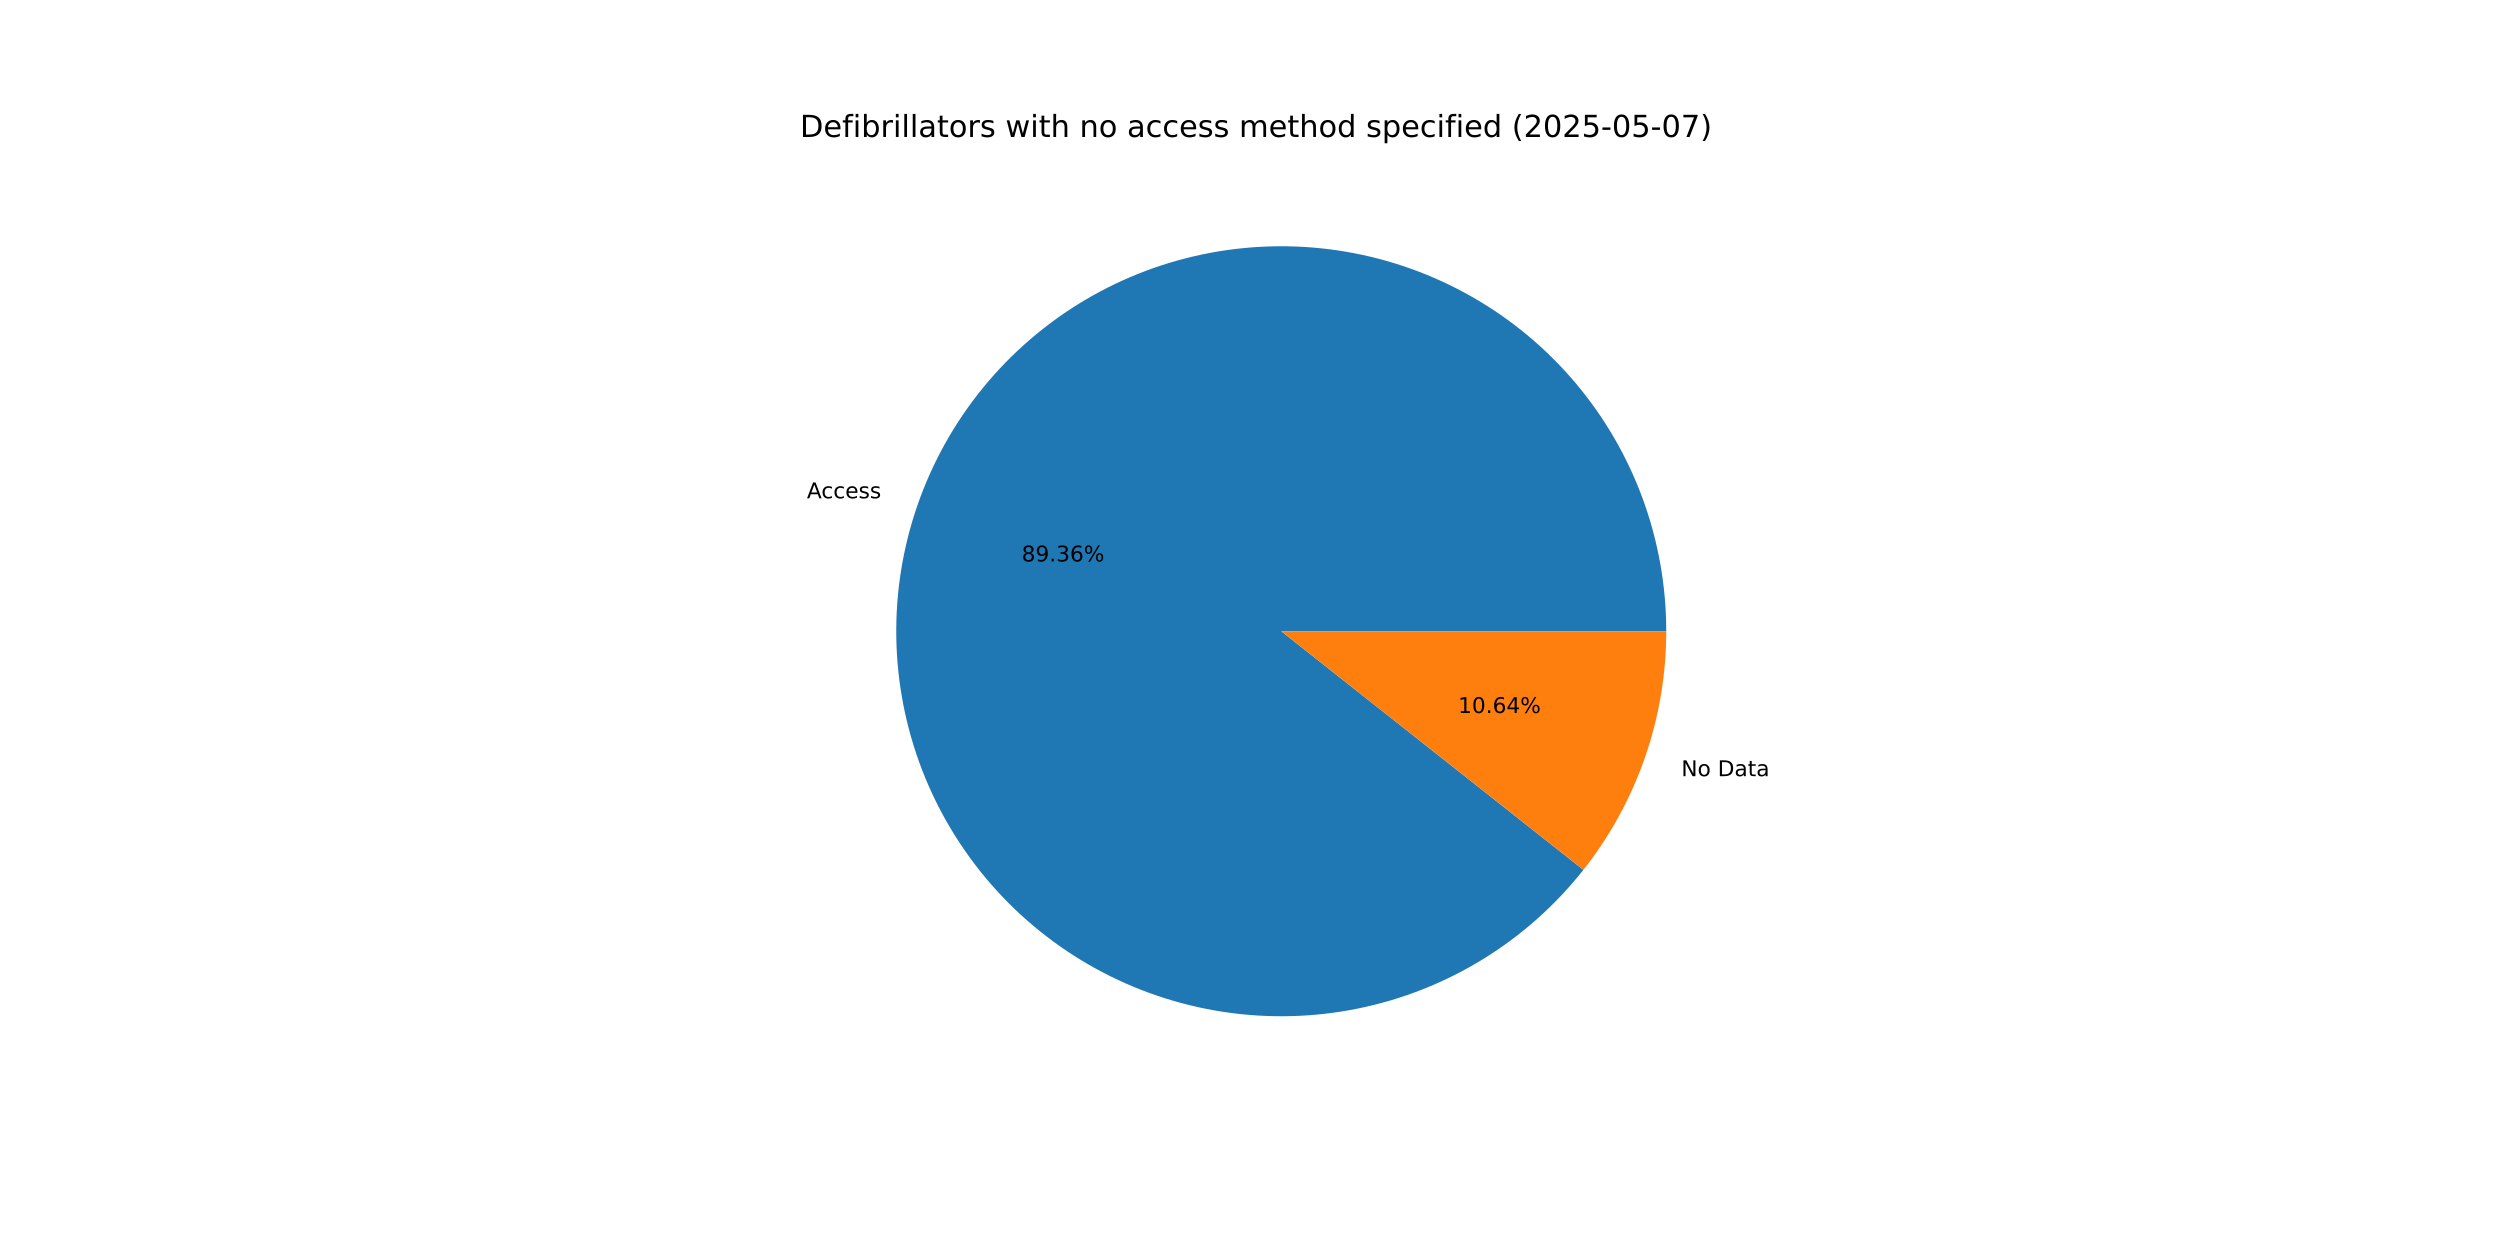
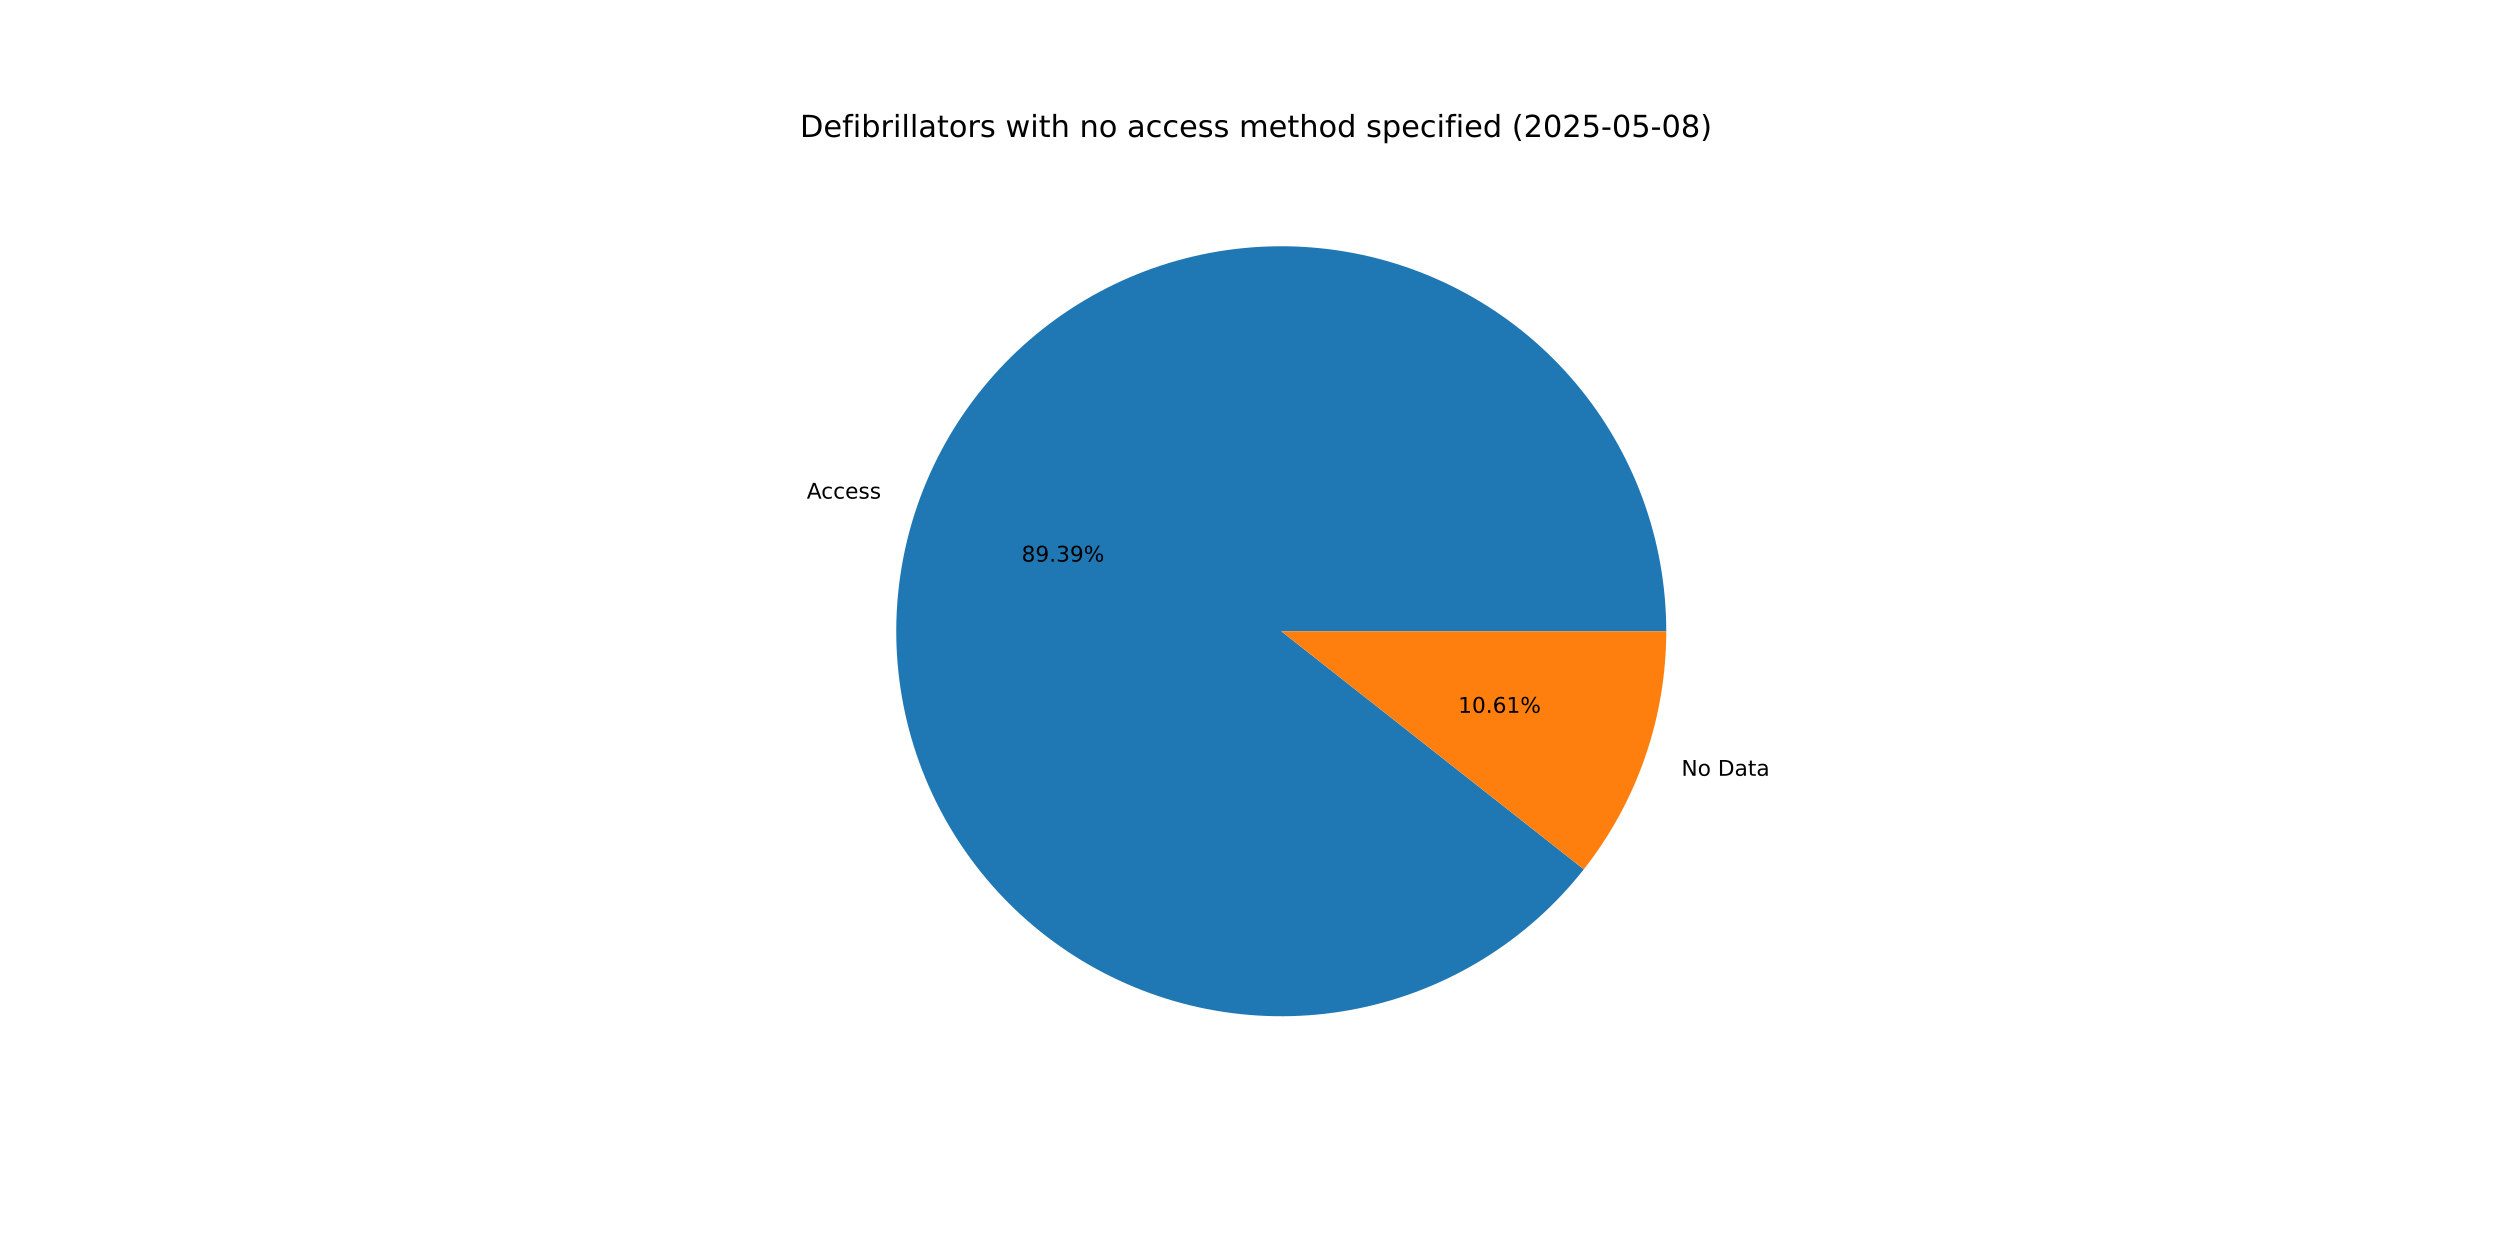
<svg xmlns="http://www.w3.org/2000/svg" xmlns:xlink="http://www.w3.org/1999/xlink" width="1152pt" height="576pt" viewBox="0 0 1152 576" version="1.1">
  <defs>
    <style type="text/css">*{stroke-linejoin: round; stroke-linecap: butt}</style>
  </defs>
  <g id="figure_1">
    <g id="patch_1">
      <path d="M 0 576  L 1152 576  L 1152 0  L 0 0  z " style="fill: #ffffff" />
    </g>
    <g id="axes_1">
      <g id="patch_2">
-         <path d="M 767.808 290.88  C 767.808 270.075 764.148 249.431 756.996 229.894  C 749.844 210.357 739.311 192.229 725.879 176.341  C 712.446 160.453 696.324 147.051 678.248 136.749  C 660.173 126.447 640.425 119.404 619.91 115.944  C 599.395 112.483 578.43 112.658 557.975 116.46  C 537.521 120.263 517.894 127.634 499.993 138.236  C 482.092 148.839 466.195 162.508 453.029 178.617  C 439.864 194.727 429.635 213.028 422.81 232.682  C 415.984 252.335 412.67 273.037 413.017 293.84  C 413.364 314.642 417.367 335.222 424.844 354.637  C 432.321 374.052 443.156 392.001 456.851 407.663  C 470.546 423.325 486.891 436.456 505.135 446.455  C 523.38 456.454 543.242 463.166 563.812 466.284  C 584.382 469.402 605.342 468.878 625.73 464.735  C 646.118 460.591 665.62 452.894 683.341 441.994  C 701.063 431.095 716.73 417.162 729.624 400.835  L 590.4 290.88  z " style="fill: #1f77b4" />
+         <path d="M 767.808 290.88  C 767.808 270.068 764.146 249.418 756.99 229.876  C 749.833 210.333 739.293 192.201 725.854 176.312  C 712.414 160.422 696.282 147.02 678.197 136.72  C 660.113 126.421 640.357 119.383 619.833 115.931  C 599.31 112.478 578.339 112.663 557.88 116.478  C 537.421 120.293 517.792 127.678 499.892 138.296  C 481.993 148.913 466.1 162.598 452.943 178.723  C 439.786 194.848 429.568 213.163 422.758 232.829  C 415.949 252.495 412.652 273.207 413.02 294.015  C 413.387 314.823 417.414 335.406 424.914 354.819  C 432.415 374.232 443.273 392.174 456.992 407.824  C 470.711 423.474 487.077 436.589 505.34 446.567  C 523.604 456.545 543.482 463.233 564.063 466.322  C 584.644 469.412 605.609 468.856 625.997 464.68  C 646.385 460.504 665.881 452.773 683.59 441.841  C 701.299 430.909 716.947 416.946 729.817 400.591  L 590.4 290.88  z " style="fill: #1f77b4" />
      </g>
      <g id="patch_3">
-         <path d="M 729.624 400.835  C 741.903 385.288 751.491 367.793 757.99 349.078  C 764.489 330.363 767.808 310.691 767.808 290.88  L 590.4 290.88  z " style="fill: #ff7f0e" />
+         <path d="M 729.817 400.591  C 742.036 385.063 751.576 367.602 758.042 348.931  C 764.507 330.26 767.808 310.639 767.808 290.88  L 590.4 290.88  z " style="fill: #ff7f0e" />
      </g>
      <g id="matplotlib.axis_1" />
      <g id="matplotlib.axis_2" />
      <g id="text_1">
-         <g transform="translate(371.8161 229.6213) scale(0.1 -0.1)">
+         <g transform="translate(371.76 229.7832) scale(0.1 -0.1)">
          <defs>
            <path id="DejaVuSans-41" d="M 2188 4044  L 1331 1722  L 3047 1722  L 2188 4044  z M 1831 4666  L 2547 4666  L 4325 0  L 3669 0  L 3244 1197  L 1141 1197  L 716 0  L 50 0  L 1831 4666  z " transform="scale(0.015625)" />
            <path id="DejaVuSans-63" d="M 3122 3366  L 3122 2828  Q 2878 2963 2633 3030  Q 2388 3097 2138 3097  Q 1578 3097 1268 2742  Q 959 2388 959 1747  Q 959 1106 1268 751  Q 1578 397 2138 397  Q 2388 397 2633 464  Q 2878 531 3122 666  L 3122 134  Q 2881 22 2623 -34  Q 2366 -91 2075 -91  Q 1284 -91 818 406  Q 353 903 353 1747  Q 353 2603 823 3093  Q 1294 3584 2113 3584  Q 2378 3584 2631 3529  Q 2884 3475 3122 3366  z " transform="scale(0.015625)" />
            <path id="DejaVuSans-65" d="M 3597 1894  L 3597 1613  L 953 1613  Q 991 1019 1311 708  Q 1631 397 2203 397  Q 2534 397 2845 478  Q 3156 559 3463 722  L 3463 178  Q 3153 47 2828 -22  Q 2503 -91 2169 -91  Q 1331 -91 842 396  Q 353 884 353 1716  Q 353 2575 817 3079  Q 1281 3584 2069 3584  Q 2775 3584 3186 3129  Q 3597 2675 3597 1894  z M 3022 2063  Q 3016 2534 2758 2815  Q 2500 3097 2075 3097  Q 1594 3097 1305 2825  Q 1016 2553 972 2059  L 3022 2063  z " transform="scale(0.015625)" />
            <path id="DejaVuSans-73" d="M 2834 3397  L 2834 2853  Q 2591 2978 2328 3040  Q 2066 3103 1784 3103  Q 1356 3103 1142 2972  Q 928 2841 928 2578  Q 928 2378 1081 2264  Q 1234 2150 1697 2047  L 1894 2003  Q 2506 1872 2764 1633  Q 3022 1394 3022 966  Q 3022 478 2636 193  Q 2250 -91 1575 -91  Q 1294 -91 989 -36  Q 684 19 347 128  L 347 722  Q 666 556 975 473  Q 1284 391 1588 391  Q 1994 391 2212 530  Q 2431 669 2431 922  Q 2431 1156 2273 1281  Q 2116 1406 1581 1522  L 1381 1569  Q 847 1681 609 1914  Q 372 2147 372 2553  Q 372 3047 722 3315  Q 1072 3584 1716 3584  Q 2034 3584 2315 3537  Q 2597 3491 2834 3397  z " transform="scale(0.015625)" />
          </defs>
          <use xlink:href="#DejaVuSans-41" />
          <use xlink:href="#DejaVuSans-63" x="66.658" />
          <use xlink:href="#DejaVuSans-63" x="121.639" />
          <use xlink:href="#DejaVuSans-65" x="176.619" />
          <use xlink:href="#DejaVuSans-73" x="238.143" />
          <use xlink:href="#DejaVuSans-73" x="290.242" />
        </g>
      </g>
      <g id="text_2">
-         <g transform="translate(470.7809 258.7204) scale(0.1 -0.1)">
+         <g transform="translate(470.7503 258.8087) scale(0.1 -0.1)">
          <defs>
            <path id="DejaVuSans-38" d="M 2034 2216  Q 1584 2216 1326 1975  Q 1069 1734 1069 1313  Q 1069 891 1326 650  Q 1584 409 2034 409  Q 2484 409 2743 651  Q 3003 894 3003 1313  Q 3003 1734 2745 1975  Q 2488 2216 2034 2216  z M 1403 2484  Q 997 2584 770 2862  Q 544 3141 544 3541  Q 544 4100 942 4425  Q 1341 4750 2034 4750  Q 2731 4750 3128 4425  Q 3525 4100 3525 3541  Q 3525 3141 3298 2862  Q 3072 2584 2669 2484  Q 3125 2378 3379 2068  Q 3634 1759 3634 1313  Q 3634 634 3220 271  Q 2806 -91 2034 -91  Q 1263 -91 848 271  Q 434 634 434 1313  Q 434 1759 690 2068  Q 947 2378 1403 2484  z M 1172 3481  Q 1172 3119 1398 2916  Q 1625 2713 2034 2713  Q 2441 2713 2670 2916  Q 2900 3119 2900 3481  Q 2900 3844 2670 4047  Q 2441 4250 2034 4250  Q 1625 4250 1398 4047  Q 1172 3844 1172 3481  z " transform="scale(0.015625)" />
            <path id="DejaVuSans-39" d="M 703 97  L 703 672  Q 941 559 1184 500  Q 1428 441 1663 441  Q 2288 441 2617 861  Q 2947 1281 2994 2138  Q 2813 1869 2534 1725  Q 2256 1581 1919 1581  Q 1219 1581 811 2004  Q 403 2428 403 3163  Q 403 3881 828 4315  Q 1253 4750 1959 4750  Q 2769 4750 3195 4129  Q 3622 3509 3622 2328  Q 3622 1225 3098 567  Q 2575 -91 1691 -91  Q 1453 -91 1209 -44  Q 966 3 703 97  z M 1959 2075  Q 2384 2075 2632 2365  Q 2881 2656 2881 3163  Q 2881 3666 2632 3958  Q 2384 4250 1959 4250  Q 1534 4250 1286 3958  Q 1038 3666 1038 3163  Q 1038 2656 1286 2365  Q 1534 2075 1959 2075  z " transform="scale(0.015625)" />
            <path id="DejaVuSans-2e" d="M 684 794  L 1344 794  L 1344 0  L 684 0  L 684 794  z " transform="scale(0.015625)" />
            <path id="DejaVuSans-33" d="M 2597 2516  Q 3050 2419 3304 2112  Q 3559 1806 3559 1356  Q 3559 666 3084 287  Q 2609 -91 1734 -91  Q 1441 -91 1130 -33  Q 819 25 488 141  L 488 750  Q 750 597 1062 519  Q 1375 441 1716 441  Q 2309 441 2620 675  Q 2931 909 2931 1356  Q 2931 1769 2642 2001  Q 2353 2234 1838 2234  L 1294 2234  L 1294 2753  L 1863 2753  Q 2328 2753 2575 2939  Q 2822 3125 2822 3475  Q 2822 3834 2567 4026  Q 2313 4219 1838 4219  Q 1578 4219 1281 4162  Q 984 4106 628 3988  L 628 4550  Q 988 4650 1302 4700  Q 1616 4750 1894 4750  Q 2613 4750 3031 4423  Q 3450 4097 3450 3541  Q 3450 3153 3228 2886  Q 3006 2619 2597 2516  z " transform="scale(0.015625)" />
-             <path id="DejaVuSans-36" d="M 2113 2584  Q 1688 2584 1439 2293  Q 1191 2003 1191 1497  Q 1191 994 1439 701  Q 1688 409 2113 409  Q 2538 409 2786 701  Q 3034 994 3034 1497  Q 3034 2003 2786 2293  Q 2538 2584 2113 2584  z M 3366 4563  L 3366 3988  Q 3128 4100 2886 4159  Q 2644 4219 2406 4219  Q 1781 4219 1451 3797  Q 1122 3375 1075 2522  Q 1259 2794 1537 2939  Q 1816 3084 2150 3084  Q 2853 3084 3261 2657  Q 3669 2231 3669 1497  Q 3669 778 3244 343  Q 2819 -91 2113 -91  Q 1303 -91 875 529  Q 447 1150 447 2328  Q 447 3434 972 4092  Q 1497 4750 2381 4750  Q 2619 4750 2861 4703  Q 3103 4656 3366 4563  z " transform="scale(0.015625)" />
            <path id="DejaVuSans-25" d="M 4653 2053  Q 4381 2053 4226 1822  Q 4072 1591 4072 1178  Q 4072 772 4226 539  Q 4381 306 4653 306  Q 4919 306 5073 539  Q 5228 772 5228 1178  Q 5228 1588 5073 1820  Q 4919 2053 4653 2053  z M 4653 2450  Q 5147 2450 5437 2106  Q 5728 1763 5728 1178  Q 5728 594 5436 251  Q 5144 -91 4653 -91  Q 4153 -91 3862 251  Q 3572 594 3572 1178  Q 3572 1766 3864 2108  Q 4156 2450 4653 2450  z M 1428 4353  Q 1159 4353 1004 4120  Q 850 3888 850 3481  Q 850 3069 1003 2837  Q 1156 2606 1428 2606  Q 1700 2606 1854 2837  Q 2009 3069 2009 3481  Q 2009 3884 1853 4118  Q 1697 4353 1428 4353  z M 4250 4750  L 4750 4750  L 1831 -91  L 1331 -91  L 4250 4750  z M 1428 4750  Q 1922 4750 2215 4408  Q 2509 4066 2509 3481  Q 2509 2891 2217 2550  Q 1925 2209 1428 2209  Q 931 2209 642 2551  Q 353 2894 353 3481  Q 353 4063 643 4406  Q 934 4750 1428 4750  z " transform="scale(0.015625)" />
          </defs>
          <use xlink:href="#DejaVuSans-38" />
          <use xlink:href="#DejaVuSans-39" x="63.623" />
          <use xlink:href="#DejaVuSans-2e" x="127.246" />
          <use xlink:href="#DejaVuSans-33" x="159.033" />
-           <use xlink:href="#DejaVuSans-36" x="222.656" />
+           <use xlink:href="#DejaVuSans-39" x="222.656" />
          <use xlink:href="#DejaVuSans-25" x="286.279" />
        </g>
      </g>
      <g id="text_3">
-         <g transform="translate(774.7495 357.6575) scale(0.1 -0.1)">
+         <g transform="translate(774.8057 357.4955) scale(0.1 -0.1)">
          <defs>
            <path id="DejaVuSans-4e" d="M 628 4666  L 1478 4666  L 3547 763  L 3547 4666  L 4159 4666  L 4159 0  L 3309 0  L 1241 3903  L 1241 0  L 628 0  L 628 4666  z " transform="scale(0.015625)" />
            <path id="DejaVuSans-6f" d="M 1959 3097  Q 1497 3097 1228 2736  Q 959 2375 959 1747  Q 959 1119 1226 758  Q 1494 397 1959 397  Q 2419 397 2687 759  Q 2956 1122 2956 1747  Q 2956 2369 2687 2733  Q 2419 3097 1959 3097  z M 1959 3584  Q 2709 3584 3137 3096  Q 3566 2609 3566 1747  Q 3566 888 3137 398  Q 2709 -91 1959 -91  Q 1206 -91 779 398  Q 353 888 353 1747  Q 353 2609 779 3096  Q 1206 3584 1959 3584  z " transform="scale(0.015625)" />
            <path id="DejaVuSans-20" transform="scale(0.015625)" />
            <path id="DejaVuSans-44" d="M 1259 4147  L 1259 519  L 2022 519  Q 2988 519 3436 956  Q 3884 1394 3884 2338  Q 3884 3275 3436 3711  Q 2988 4147 2022 4147  L 1259 4147  z M 628 4666  L 1925 4666  Q 3281 4666 3915 4102  Q 4550 3538 4550 2338  Q 4550 1131 3912 565  Q 3275 0 1925 0  L 628 0  L 628 4666  z " transform="scale(0.015625)" />
            <path id="DejaVuSans-61" d="M 2194 1759  Q 1497 1759 1228 1600  Q 959 1441 959 1056  Q 959 750 1161 570  Q 1363 391 1709 391  Q 2188 391 2477 730  Q 2766 1069 2766 1631  L 2766 1759  L 2194 1759  z M 3341 1997  L 3341 0  L 2766 0  L 2766 531  Q 2569 213 2275 61  Q 1981 -91 1556 -91  Q 1019 -91 701 211  Q 384 513 384 1019  Q 384 1609 779 1909  Q 1175 2209 1959 2209  L 2766 2209  L 2766 2266  Q 2766 2663 2505 2880  Q 2244 3097 1772 3097  Q 1472 3097 1187 3025  Q 903 2953 641 2809  L 641 3341  Q 956 3463 1253 3523  Q 1550 3584 1831 3584  Q 2591 3584 2966 3190  Q 3341 2797 3341 1997  z " transform="scale(0.015625)" />
            <path id="DejaVuSans-74" d="M 1172 4494  L 1172 3500  L 2356 3500  L 2356 3053  L 1172 3053  L 1172 1153  Q 1172 725 1289 603  Q 1406 481 1766 481  L 2356 481  L 2356 0  L 1766 0  Q 1100 0 847 248  Q 594 497 594 1153  L 594 3053  L 172 3053  L 172 3500  L 594 3500  L 594 4494  L 1172 4494  z " transform="scale(0.015625)" />
          </defs>
          <use xlink:href="#DejaVuSans-4e" />
          <use xlink:href="#DejaVuSans-6f" x="74.805" />
          <use xlink:href="#DejaVuSans-20" x="135.986" />
          <use xlink:href="#DejaVuSans-44" x="167.773" />
          <use xlink:href="#DejaVuSans-61" x="244.775" />
          <use xlink:href="#DejaVuSans-74" x="306.055" />
          <use xlink:href="#DejaVuSans-61" x="345.264" />
        </g>
      </g>
      <g id="text_4">
-         <g transform="translate(671.8894 328.5583) scale(0.1 -0.1)">
+         <g transform="translate(671.9201 328.47) scale(0.1 -0.1)">
          <defs>
            <path id="DejaVuSans-31" d="M 794 531  L 1825 531  L 1825 4091  L 703 3866  L 703 4441  L 1819 4666  L 2450 4666  L 2450 531  L 3481 531  L 3481 0  L 794 0  L 794 531  z " transform="scale(0.015625)" />
            <path id="DejaVuSans-30" d="M 2034 4250  Q 1547 4250 1301 3770  Q 1056 3291 1056 2328  Q 1056 1369 1301 889  Q 1547 409 2034 409  Q 2525 409 2770 889  Q 3016 1369 3016 2328  Q 3016 3291 2770 3770  Q 2525 4250 2034 4250  z M 2034 4750  Q 2819 4750 3233 4129  Q 3647 3509 3647 2328  Q 3647 1150 3233 529  Q 2819 -91 2034 -91  Q 1250 -91 836 529  Q 422 1150 422 2328  Q 422 3509 836 4129  Q 1250 4750 2034 4750  z " transform="scale(0.015625)" />
-             <path id="DejaVuSans-34" d="M 2419 4116  L 825 1625  L 2419 1625  L 2419 4116  z M 2253 4666  L 3047 4666  L 3047 1625  L 3713 1625  L 3713 1100  L 3047 1100  L 3047 0  L 2419 0  L 2419 1100  L 313 1100  L 313 1709  L 2253 4666  z " transform="scale(0.015625)" />
+             <path id="DejaVuSans-36" d="M 2113 2584  Q 1688 2584 1439 2293  Q 1191 2003 1191 1497  Q 1191 994 1439 701  Q 1688 409 2113 409  Q 2538 409 2786 701  Q 3034 994 3034 1497  Q 3034 2003 2786 2293  Q 2538 2584 2113 2584  z M 3366 4563  L 3366 3988  Q 3128 4100 2886 4159  Q 2644 4219 2406 4219  Q 1781 4219 1451 3797  Q 1122 3375 1075 2522  Q 1259 2794 1537 2939  Q 1816 3084 2150 3084  Q 2853 3084 3261 2657  Q 3669 2231 3669 1497  Q 3669 778 3244 343  Q 2819 -91 2113 -91  Q 1303 -91 875 529  Q 447 1150 447 2328  Q 447 3434 972 4092  Q 1497 4750 2381 4750  Q 2619 4750 2861 4703  Q 3103 4656 3366 4563  z " transform="scale(0.015625)" />
          </defs>
          <use xlink:href="#DejaVuSans-31" />
          <use xlink:href="#DejaVuSans-30" x="63.623" />
          <use xlink:href="#DejaVuSans-2e" x="127.246" />
          <use xlink:href="#DejaVuSans-36" x="159.033" />
-           <use xlink:href="#DejaVuSans-34" x="222.656" />
+           <use xlink:href="#DejaVuSans-31" x="222.656" />
          <use xlink:href="#DejaVuSans-25" x="286.279" />
        </g>
      </g>
      <g id="text_5">
        <g transform="translate(368.64 63.12) scale(0.14 -0.14)">
          <defs>
            <path id="DejaVuSans-66" d="M 2375 4863  L 2375 4384  L 1825 4384  Q 1516 4384 1395 4259  Q 1275 4134 1275 3809  L 1275 3500  L 2222 3500  L 2222 3053  L 1275 3053  L 1275 0  L 697 0  L 697 3053  L 147 3053  L 147 3500  L 697 3500  L 697 3744  Q 697 4328 969 4595  Q 1241 4863 1831 4863  L 2375 4863  z " transform="scale(0.015625)" />
            <path id="DejaVuSans-69" d="M 603 3500  L 1178 3500  L 1178 0  L 603 0  L 603 3500  z M 603 4863  L 1178 4863  L 1178 4134  L 603 4134  L 603 4863  z " transform="scale(0.015625)" />
            <path id="DejaVuSans-62" d="M 3116 1747  Q 3116 2381 2855 2742  Q 2594 3103 2138 3103  Q 1681 3103 1420 2742  Q 1159 2381 1159 1747  Q 1159 1113 1420 752  Q 1681 391 2138 391  Q 2594 391 2855 752  Q 3116 1113 3116 1747  z M 1159 2969  Q 1341 3281 1617 3432  Q 1894 3584 2278 3584  Q 2916 3584 3314 3078  Q 3713 2572 3713 1747  Q 3713 922 3314 415  Q 2916 -91 2278 -91  Q 1894 -91 1617 61  Q 1341 213 1159 525  L 1159 0  L 581 0  L 581 4863  L 1159 4863  L 1159 2969  z " transform="scale(0.015625)" />
            <path id="DejaVuSans-72" d="M 2631 2963  Q 2534 3019 2420 3045  Q 2306 3072 2169 3072  Q 1681 3072 1420 2755  Q 1159 2438 1159 1844  L 1159 0  L 581 0  L 581 3500  L 1159 3500  L 1159 2956  Q 1341 3275 1631 3429  Q 1922 3584 2338 3584  Q 2397 3584 2469 3576  Q 2541 3569 2628 3553  L 2631 2963  z " transform="scale(0.015625)" />
            <path id="DejaVuSans-6c" d="M 603 4863  L 1178 4863  L 1178 0  L 603 0  L 603 4863  z " transform="scale(0.015625)" />
            <path id="DejaVuSans-77" d="M 269 3500  L 844 3500  L 1563 769  L 2278 3500  L 2956 3500  L 3675 769  L 4391 3500  L 4966 3500  L 4050 0  L 3372 0  L 2619 2869  L 1863 0  L 1184 0  L 269 3500  z " transform="scale(0.015625)" />
            <path id="DejaVuSans-68" d="M 3513 2113  L 3513 0  L 2938 0  L 2938 2094  Q 2938 2591 2744 2837  Q 2550 3084 2163 3084  Q 1697 3084 1428 2787  Q 1159 2491 1159 1978  L 1159 0  L 581 0  L 581 4863  L 1159 4863  L 1159 2956  Q 1366 3272 1645 3428  Q 1925 3584 2291 3584  Q 2894 3584 3203 3211  Q 3513 2838 3513 2113  z " transform="scale(0.015625)" />
            <path id="DejaVuSans-6e" d="M 3513 2113  L 3513 0  L 2938 0  L 2938 2094  Q 2938 2591 2744 2837  Q 2550 3084 2163 3084  Q 1697 3084 1428 2787  Q 1159 2491 1159 1978  L 1159 0  L 581 0  L 581 3500  L 1159 3500  L 1159 2956  Q 1366 3272 1645 3428  Q 1925 3584 2291 3584  Q 2894 3584 3203 3211  Q 3513 2838 3513 2113  z " transform="scale(0.015625)" />
            <path id="DejaVuSans-6d" d="M 3328 2828  Q 3544 3216 3844 3400  Q 4144 3584 4550 3584  Q 5097 3584 5394 3201  Q 5691 2819 5691 2113  L 5691 0  L 5113 0  L 5113 2094  Q 5113 2597 4934 2840  Q 4756 3084 4391 3084  Q 3944 3084 3684 2787  Q 3425 2491 3425 1978  L 3425 0  L 2847 0  L 2847 2094  Q 2847 2600 2669 2842  Q 2491 3084 2119 3084  Q 1678 3084 1418 2786  Q 1159 2488 1159 1978  L 1159 0  L 581 0  L 581 3500  L 1159 3500  L 1159 2956  Q 1356 3278 1631 3431  Q 1906 3584 2284 3584  Q 2666 3584 2933 3390  Q 3200 3197 3328 2828  z " transform="scale(0.015625)" />
            <path id="DejaVuSans-64" d="M 2906 2969  L 2906 4863  L 3481 4863  L 3481 0  L 2906 0  L 2906 525  Q 2725 213 2448 61  Q 2172 -91 1784 -91  Q 1150 -91 751 415  Q 353 922 353 1747  Q 353 2572 751 3078  Q 1150 3584 1784 3584  Q 2172 3584 2448 3432  Q 2725 3281 2906 2969  z M 947 1747  Q 947 1113 1208 752  Q 1469 391 1925 391  Q 2381 391 2643 752  Q 2906 1113 2906 1747  Q 2906 2381 2643 2742  Q 2381 3103 1925 3103  Q 1469 3103 1208 2742  Q 947 2381 947 1747  z " transform="scale(0.015625)" />
            <path id="DejaVuSans-70" d="M 1159 525  L 1159 -1331  L 581 -1331  L 581 3500  L 1159 3500  L 1159 2969  Q 1341 3281 1617 3432  Q 1894 3584 2278 3584  Q 2916 3584 3314 3078  Q 3713 2572 3713 1747  Q 3713 922 3314 415  Q 2916 -91 2278 -91  Q 1894 -91 1617 61  Q 1341 213 1159 525  z M 3116 1747  Q 3116 2381 2855 2742  Q 2594 3103 2138 3103  Q 1681 3103 1420 2742  Q 1159 2381 1159 1747  Q 1159 1113 1420 752  Q 1681 391 2138 391  Q 2594 391 2855 752  Q 3116 1113 3116 1747  z " transform="scale(0.015625)" />
            <path id="DejaVuSans-28" d="M 1984 4856  Q 1566 4138 1362 3434  Q 1159 2731 1159 2009  Q 1159 1288 1364 580  Q 1569 -128 1984 -844  L 1484 -844  Q 1016 -109 783 600  Q 550 1309 550 2009  Q 550 2706 781 3412  Q 1013 4119 1484 4856  L 1984 4856  z " transform="scale(0.015625)" />
            <path id="DejaVuSans-32" d="M 1228 531  L 3431 531  L 3431 0  L 469 0  L 469 531  Q 828 903 1448 1529  Q 2069 2156 2228 2338  Q 2531 2678 2651 2914  Q 2772 3150 2772 3378  Q 2772 3750 2511 3984  Q 2250 4219 1831 4219  Q 1534 4219 1204 4116  Q 875 4013 500 3803  L 500 4441  Q 881 4594 1212 4672  Q 1544 4750 1819 4750  Q 2544 4750 2975 4387  Q 3406 4025 3406 3419  Q 3406 3131 3298 2873  Q 3191 2616 2906 2266  Q 2828 2175 2409 1742  Q 1991 1309 1228 531  z " transform="scale(0.015625)" />
            <path id="DejaVuSans-35" d="M 691 4666  L 3169 4666  L 3169 4134  L 1269 4134  L 1269 2991  Q 1406 3038 1543 3061  Q 1681 3084 1819 3084  Q 2600 3084 3056 2656  Q 3513 2228 3513 1497  Q 3513 744 3044 326  Q 2575 -91 1722 -91  Q 1428 -91 1123 -41  Q 819 9 494 109  L 494 744  Q 775 591 1075 516  Q 1375 441 1709 441  Q 2250 441 2565 725  Q 2881 1009 2881 1497  Q 2881 1984 2565 2268  Q 2250 2553 1709 2553  Q 1456 2553 1204 2497  Q 953 2441 691 2322  L 691 4666  z " transform="scale(0.015625)" />
            <path id="DejaVuSans-2d" d="M 313 2009  L 1997 2009  L 1997 1497  L 313 1497  L 313 2009  z " transform="scale(0.015625)" />
-             <path id="DejaVuSans-37" d="M 525 4666  L 3525 4666  L 3525 4397  L 1831 0  L 1172 0  L 2766 4134  L 525 4134  L 525 4666  z " transform="scale(0.015625)" />
            <path id="DejaVuSans-29" d="M 513 4856  L 1013 4856  Q 1481 4119 1714 3412  Q 1947 2706 1947 2009  Q 1947 1309 1714 600  Q 1481 -109 1013 -844  L 513 -844  Q 928 -128 1133 580  Q 1338 1288 1338 2009  Q 1338 2731 1133 3434  Q 928 4138 513 4856  z " transform="scale(0.015625)" />
          </defs>
          <use xlink:href="#DejaVuSans-44" />
          <use xlink:href="#DejaVuSans-65" x="77.002" />
          <use xlink:href="#DejaVuSans-66" x="138.525" />
          <use xlink:href="#DejaVuSans-69" x="173.73" />
          <use xlink:href="#DejaVuSans-62" x="201.514" />
          <use xlink:href="#DejaVuSans-72" x="264.99" />
          <use xlink:href="#DejaVuSans-69" x="306.104" />
          <use xlink:href="#DejaVuSans-6c" x="333.887" />
          <use xlink:href="#DejaVuSans-6c" x="361.67" />
          <use xlink:href="#DejaVuSans-61" x="389.453" />
          <use xlink:href="#DejaVuSans-74" x="450.732" />
          <use xlink:href="#DejaVuSans-6f" x="489.941" />
          <use xlink:href="#DejaVuSans-72" x="551.123" />
          <use xlink:href="#DejaVuSans-73" x="592.236" />
          <use xlink:href="#DejaVuSans-20" x="644.336" />
          <use xlink:href="#DejaVuSans-77" x="676.123" />
          <use xlink:href="#DejaVuSans-69" x="757.91" />
          <use xlink:href="#DejaVuSans-74" x="785.693" />
          <use xlink:href="#DejaVuSans-68" x="824.902" />
          <use xlink:href="#DejaVuSans-20" x="888.281" />
          <use xlink:href="#DejaVuSans-6e" x="920.068" />
          <use xlink:href="#DejaVuSans-6f" x="983.447" />
          <use xlink:href="#DejaVuSans-20" x="1044.629" />
          <use xlink:href="#DejaVuSans-61" x="1076.416" />
          <use xlink:href="#DejaVuSans-63" x="1137.695" />
          <use xlink:href="#DejaVuSans-63" x="1192.676" />
          <use xlink:href="#DejaVuSans-65" x="1247.656" />
          <use xlink:href="#DejaVuSans-73" x="1309.18" />
          <use xlink:href="#DejaVuSans-73" x="1361.279" />
          <use xlink:href="#DejaVuSans-20" x="1413.379" />
          <use xlink:href="#DejaVuSans-6d" x="1445.166" />
          <use xlink:href="#DejaVuSans-65" x="1542.578" />
          <use xlink:href="#DejaVuSans-74" x="1604.102" />
          <use xlink:href="#DejaVuSans-68" x="1643.311" />
          <use xlink:href="#DejaVuSans-6f" x="1706.689" />
          <use xlink:href="#DejaVuSans-64" x="1767.871" />
          <use xlink:href="#DejaVuSans-20" x="1831.348" />
          <use xlink:href="#DejaVuSans-73" x="1863.135" />
          <use xlink:href="#DejaVuSans-70" x="1915.234" />
          <use xlink:href="#DejaVuSans-65" x="1978.711" />
          <use xlink:href="#DejaVuSans-63" x="2040.234" />
          <use xlink:href="#DejaVuSans-69" x="2095.215" />
          <use xlink:href="#DejaVuSans-66" x="2122.998" />
          <use xlink:href="#DejaVuSans-69" x="2158.203" />
          <use xlink:href="#DejaVuSans-65" x="2185.986" />
          <use xlink:href="#DejaVuSans-64" x="2247.51" />
          <use xlink:href="#DejaVuSans-20" x="2310.986" />
          <use xlink:href="#DejaVuSans-28" x="2342.773" />
          <use xlink:href="#DejaVuSans-32" x="2381.787" />
          <use xlink:href="#DejaVuSans-30" x="2445.41" />
          <use xlink:href="#DejaVuSans-32" x="2509.033" />
          <use xlink:href="#DejaVuSans-35" x="2572.656" />
          <use xlink:href="#DejaVuSans-2d" x="2636.279" />
          <use xlink:href="#DejaVuSans-30" x="2672.363" />
          <use xlink:href="#DejaVuSans-35" x="2735.986" />
          <use xlink:href="#DejaVuSans-2d" x="2799.609" />
          <use xlink:href="#DejaVuSans-30" x="2835.693" />
-           <use xlink:href="#DejaVuSans-37" x="2899.316" />
+           <use xlink:href="#DejaVuSans-38" x="2899.316" />
          <use xlink:href="#DejaVuSans-29" x="2962.939" />
        </g>
      </g>
    </g>
  </g>
</svg>
